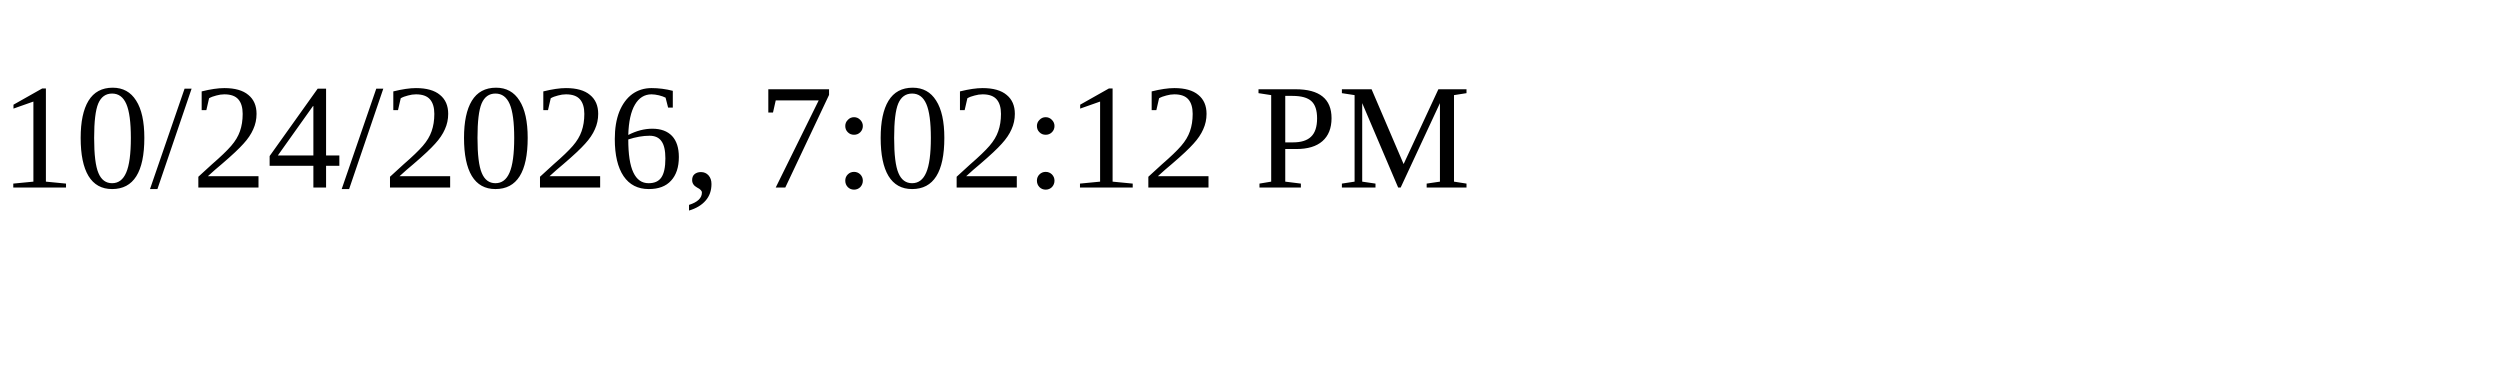
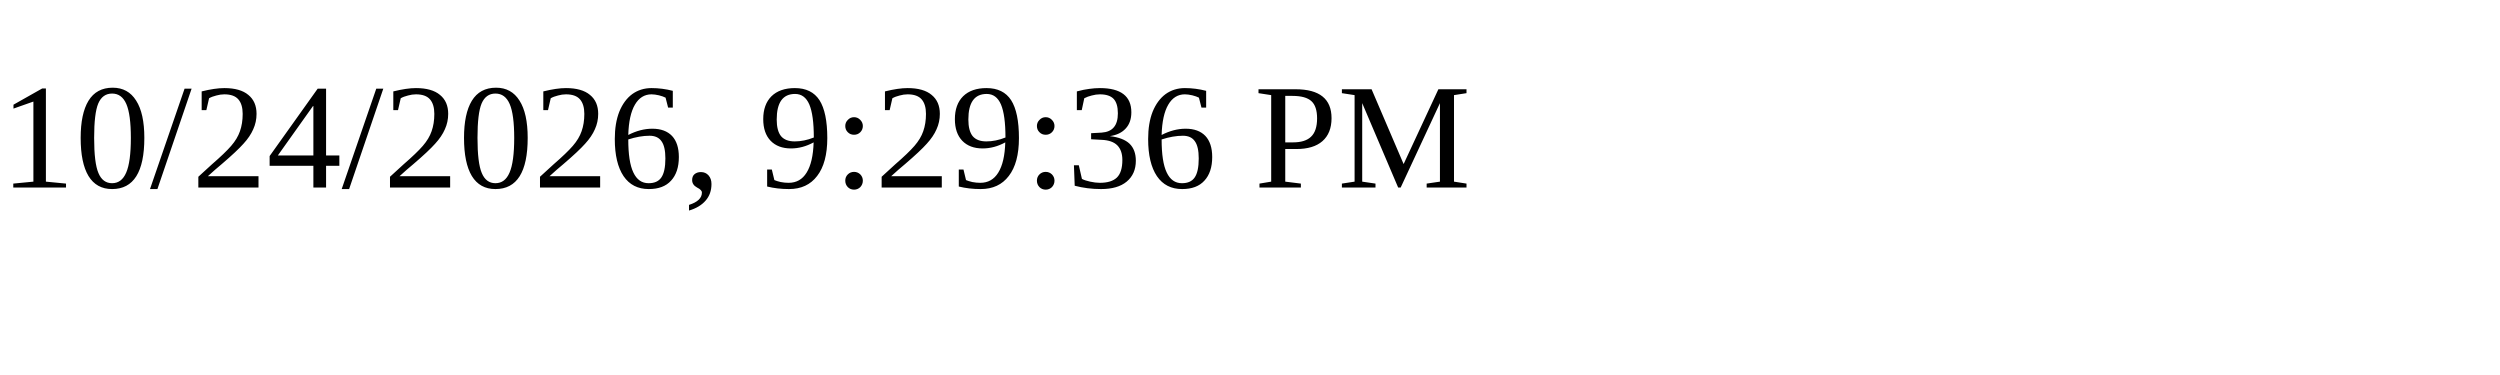
<svg xmlns="http://www.w3.org/2000/svg" height="30" width="200">
-   <text x="0" y="15">10/24/2026, 7:02:12 PM</text>
+   <text x="0" y="15">10/24/2026, 9:29:36 PM</text>
</svg>
